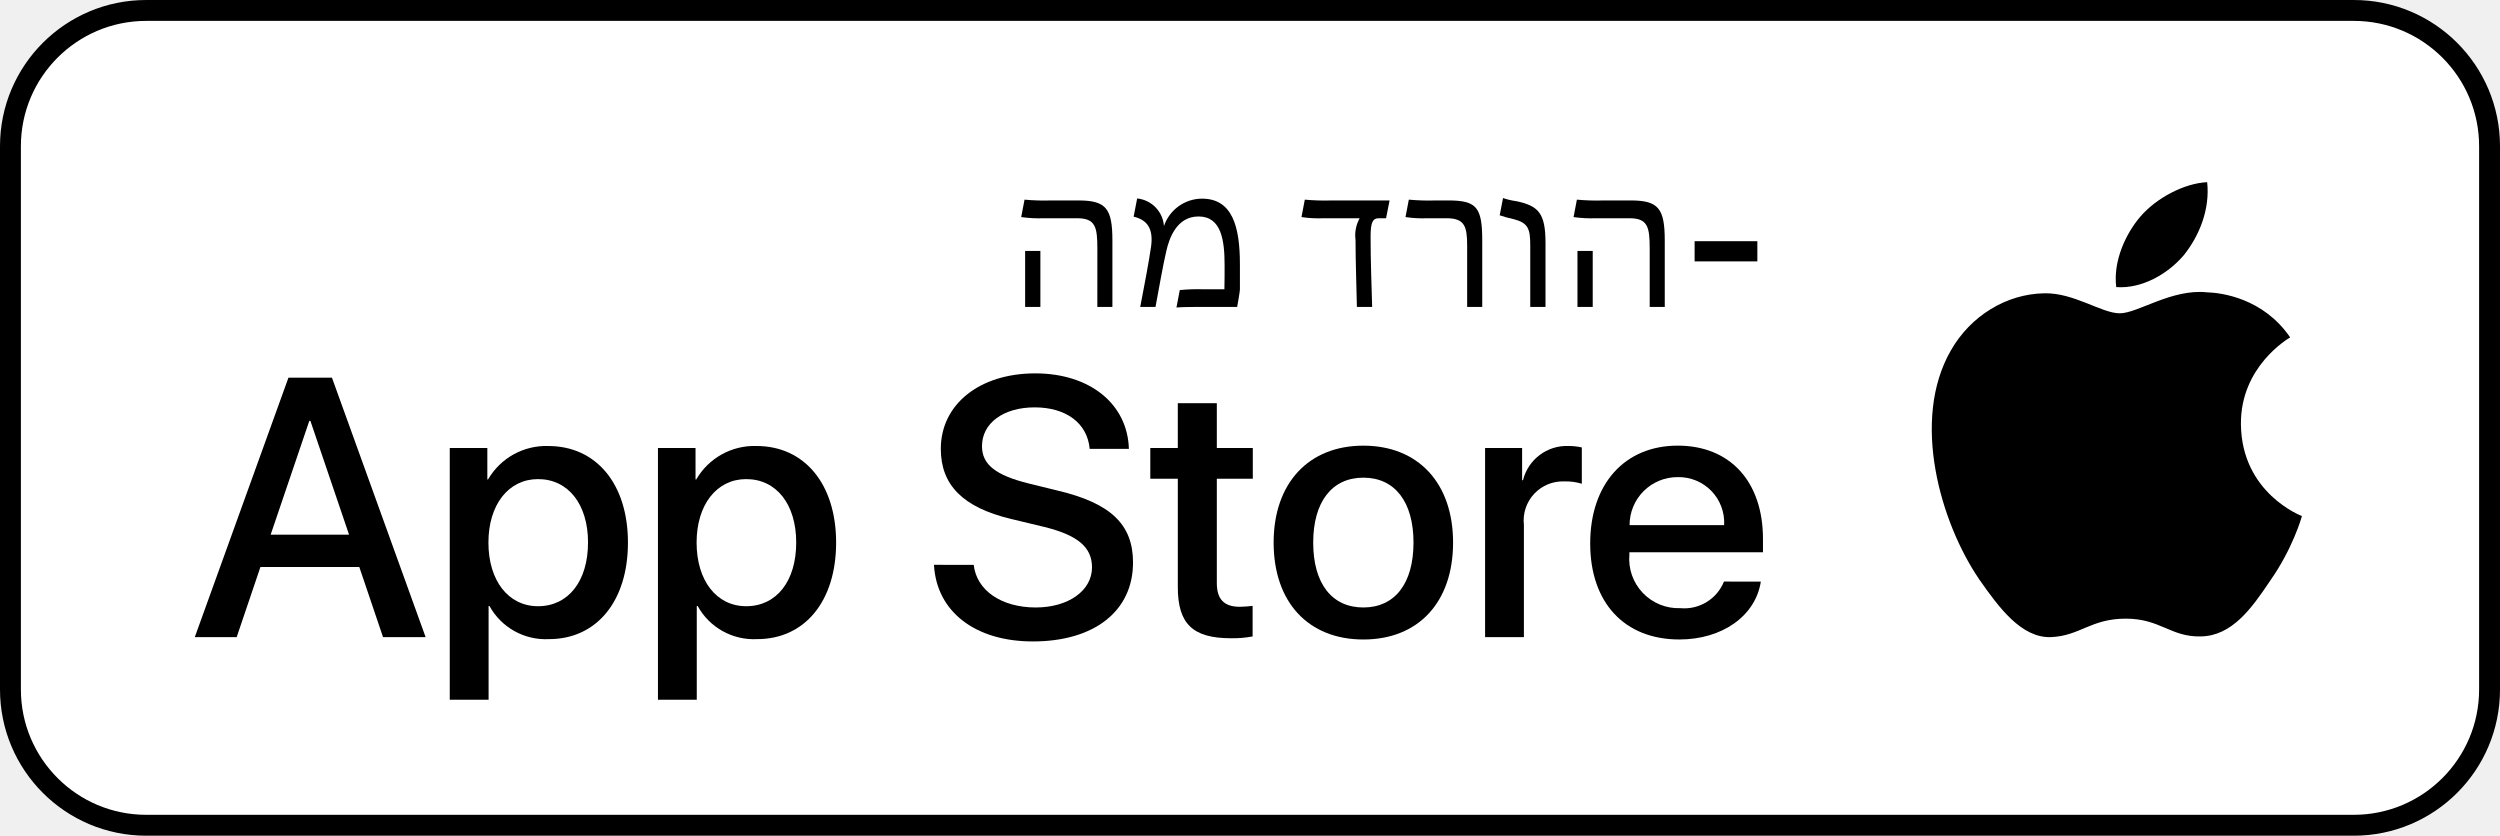
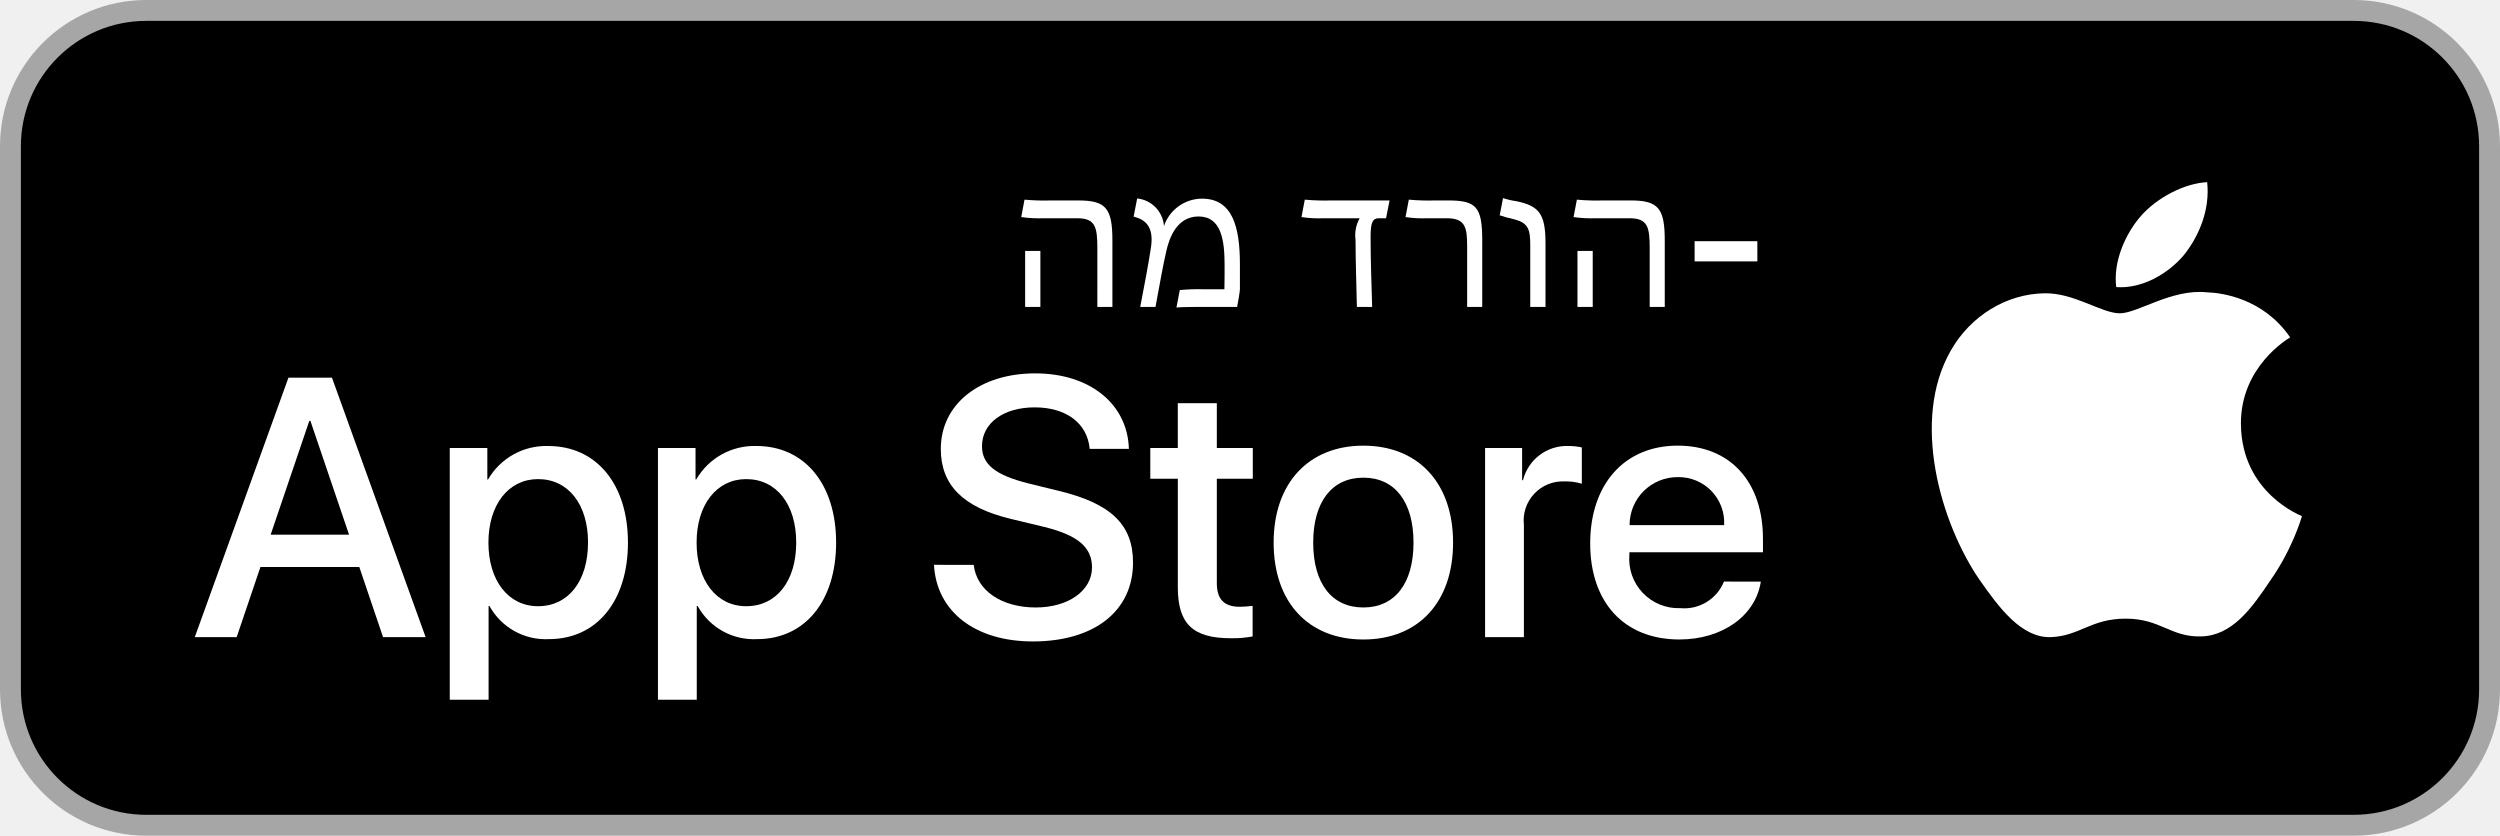
<svg xmlns="http://www.w3.org/2000/svg" viewBox="0 0 119.66 40" width="119.66" height="40">
-   <rect x="0.5" y="0.5" rx="6.5" ry="6.5" width="118.66" height="39" fill="#fff" stroke="#000" />
+   <rect x="0.5" y="0.5" rx="6.5" ry="6.5" width="118.66" height="39" fill="#000" stroke="#A6A6A6" />
  <g transform="translate(82.49062, 0)">
-     <path fill="#000" d="M24.769,20.301c-0.025-2.751,2.252-4.089,2.357-4.152 c-1.29-1.881-3.289-2.138-3.991-2.158c-1.679-0.176-3.307,1.005-4.163,1.005 c-0.872,0-2.19-0.987-3.609-0.958c-1.826,0.028-3.536,1.086-4.473,2.728 c-1.934,3.348-0.491,8.269,1.361,10.976c0.927,1.325,2.01,2.806,3.428,2.753 c1.387-0.058,1.905-0.884,3.579-0.884c1.659,0,2.145,0.884,3.591,0.851 c1.488-0.024,2.426-1.331,3.321-2.669c1.071-1.52,1.501-3.016,1.518-3.093 C27.654,24.688,24.798,23.599,24.769,20.301z" />
-     <path fill="#000" d="M22.038,12.211c0.746-0.933,1.256-2.202,1.115-3.491 c-1.08,0.048-2.43,0.746-3.208,1.66c-0.688,0.804-1.302,2.122-1.144,3.361 C20.014,13.831,21.259,13.129,22.038,12.211z" />
+     <path fill="#fff" d="M24.769,20.301c-0.025-2.751,2.252-4.089,2.357-4.152 c-1.29-1.881-3.289-2.138-3.991-2.158c-1.679-0.176-3.307,1.005-4.163,1.005 c-0.872,0-2.19-0.987-3.609-0.958c-1.826,0.028-3.536,1.086-4.473,2.728 c-1.934,3.348-0.491,8.269,1.361,10.976c0.927,1.325,2.01,2.806,3.428,2.753 c1.387-0.058,1.905-0.884,3.579-0.884c1.659,0,2.145,0.884,3.591,0.851 c1.488-0.024,2.426-1.331,3.321-2.669c1.071-1.52,1.501-3.016,1.518-3.093 C27.654,24.688,24.798,23.599,24.769,20.301z" />
+     <path fill="#fff" d="M22.038,12.211c0.746-0.933,1.256-2.202,1.115-3.491 c-1.08,0.048-2.43,0.746-3.208,1.66c-0.688,0.804-1.302,2.122-1.144,3.361 C20.014,13.831,21.259,13.129,22.038,12.211z" />
  </g>
-   <path fill="#000" d="M17.198,27.14H12.465L11.328,30.496H9.323l4.483-12.418h2.083l4.483,12.418H18.334Zm-4.243-1.549h3.752l-1.85-5.447h-.052Z" />
-   <path fill="#000" d="M30.056,25.97c0,2.813-1.506,4.621-3.778,4.621a3.069,3.069,0,0,1-2.849-1.584h-.043v4.484H21.527V21.442H23.326v1.506h.034A3.212,3.212,0,0,1,26.243,21.348C28.541,21.348,30.056,23.164,30.056,25.97Zm-1.91,0c0-1.833-.947-3.038-2.393-3.038-1.42,0-2.375,1.23-2.375,3.038,0,1.824.955,3.046,2.375,3.046C27.198,29.016,28.145,27.819,28.145,25.97Z" />
-   <path fill="#000" d="M40.02,25.97c0,2.813-1.506,4.621-3.778,4.621a3.069,3.069,0,0,1-2.849-1.584h-.043v4.484H31.492V21.442h1.799v1.506h.034a3.212,3.212,0,0,1,2.883-1.601C38.506,21.348,40.02,23.164,40.02,25.97Zm-1.91,0c0-1.833-.947-3.038-2.393-3.038-1.42,0-2.375,1.23-2.375,3.038,0,1.824.955,3.046,2.375,3.046C37.163,29.016,38.11,27.819,38.11,25.97Z" />
-   <path fill="#000" d="M46.606,27.036c.138,1.231,1.334,2.04,2.969,2.04,1.566,0,2.693-.809,2.693-1.919,0-.964-.68-1.541-2.289-1.937L48.37,24.833c-2.28-.551-3.339-1.617-3.339-3.348,0-2.143,1.867-3.614,4.519-3.614,2.624,0,4.423,1.472,4.483,3.614h-1.876c-.112-1.239-1.137-1.987-2.634-1.987s-2.521.757-2.521,1.858c0,.878.654,1.395,2.255,1.79l1.368.336c2.548.603,3.606,1.626,3.606,3.442,0,2.323-1.851,3.778-4.794,3.778-2.754,0-4.613-1.421-4.733-3.667Z" />
-   <path fill="#000" d="M58.242,19.3v2.143h1.722v1.472H58.242v4.991c0,.775.345,1.137,1.102,1.137a5.808,5.808,0,0,0,.611-.043v1.463a5.104,5.104,0,0,1-1.032.086c-1.833,0-2.548-.688-2.548-2.444V22.914H55.058V21.442h1.316V19.3Z" />
-   <path fill="#000" d="M60.961,25.97c0-2.849,1.678-4.639,4.294-4.639,2.625,0,4.295,1.79,4.295,4.639,0,2.856-1.661,4.639-4.295,4.639C62.622,30.608,60.961,28.826,60.961,25.97Zm6.695,0c0-1.954-.896-3.107-2.401-3.107s-2.4,1.162-2.4,3.107c0,1.962.895,3.106,2.4,3.106S67.656,27.932,67.656,25.97Z" />
-   <path fill="#000" d="M71.082,21.442h1.772v1.541h.043a2.159,2.159,0,0,1,2.178-1.636,2.866,2.866,0,0,1,.637.069v1.738a2.598,2.598,0,0,0-.835-.112,1.873,1.873,0,0,0-1.937,2.083v5.37h-1.858Z" />
-   <path fill="#000" d="M84.28,27.837c-.25,1.644-1.851,2.771-3.898,2.771-2.634,0-4.269-1.765-4.269-4.596,0-2.84,1.644-4.682,4.19-4.682,2.505,0,4.08,1.721,4.08,4.466v.637H77.989v.112a2.358,2.358,0,0,0,2.436,2.564,2.048,2.048,0,0,0,2.091-1.273ZM77.998,25.135h4.526a2.177,2.177,0,0,0-2.221-2.298A2.292,2.292,0,0,0,77.998,25.135Z" />
-   <path fill="#000" d="M52.524,11.898c0-1.04-.094-1.452-.975-1.452H49.956a5.976,5.976,0,0,1-1.077-.056l.159-.834a10.273,10.273,0,0,0,1.293.038h1.283c1.33,0,1.63.384,1.63,1.92v3.176h-.721Zm-3.457.112h.73v2.68h-.73Z" />
-   <path fill="#000" d="M55.094,11.813c.131-.937-.243-1.302-.834-1.442l.169-.872a1.431,1.431,0,0,1,1.283,1.321,1.931,1.931,0,0,1,1.817-1.312c1.462,0,1.818,1.34,1.818,3.148V13.856c0,.084-.104.703-.132.834h-1.846c-.374,0-.861.009-1.059.028l.159-.834a8.864,8.864,0,0,1,1.152-.038h.984c.009-.394.009-.777.009-1.152,0-1.181-.149-2.333-1.246-2.333-1.04,0-1.405,1.031-1.546,1.668-.149.627-.347,1.761-.515,2.661h-.731C54.766,13.725,54.992,12.507,55.094,11.813Z" />
-   <path fill="#000" d="M62.294,10.39l.159-.834a10.469,10.469,0,0,0,1.303.038h2.755l-.169.853H65.986c-.28,0-.384.197-.384.871,0,1.125.047,2.455.075,3.373h-.731c-.009-.609-.065-2.183-.065-3.204a1.677,1.677,0,0,1,.197-1.04H63.334A5.472,5.472,0,0,1,62.294,10.39Z" />
-   <path fill="#000" d="M70.224,11.786c0-.928-.103-1.34-.983-1.34h-.928a5.472,5.472,0,0,1-1.04-.056l.159-.834a10.469,10.469,0,0,0,1.303.038h.581c1.368,0,1.63.328,1.63,1.93v3.167h-.722Z" />
-   <path fill="#000" d="M73.244,11.757c0-.806-.094-1.096-.824-1.274a5.439,5.439,0,0,1-.638-.178l.159-.824a3.513,3.513,0,0,0,.646.15c1.05.225,1.387.571,1.387,1.996v3.063h-.73Z" />
-   <path fill="#000" d="M78.961,11.898c0-1.04-.094-1.452-.975-1.452H76.394a5.976,5.976,0,0,1-1.077-.056l.159-.834a10.273,10.273,0,0,0,1.293.038h1.283c1.33,0,1.63.384,1.63,1.92v3.176h-.721Zm-3.457.112h.73v2.68h-.73Z" />
-   <path fill="#000" d="M81.111,12.511v-.966h3.003v.966Z" />
+   <path fill="#fff" d="M17.198,27.14H12.465L11.328,30.496H9.323l4.483-12.418h2.083l4.483,12.418H18.334Zm-4.243-1.549h3.752l-1.85-5.447h-.052Z" />
+   <path fill="#fff" d="M30.056,25.97c0,2.813-1.506,4.621-3.778,4.621a3.069,3.069,0,0,1-2.849-1.584h-.043v4.484H21.527V21.442H23.326v1.506h.034A3.212,3.212,0,0,1,26.243,21.348C28.541,21.348,30.056,23.164,30.056,25.97Zm-1.91,0c0-1.833-.947-3.038-2.393-3.038-1.42,0-2.375,1.23-2.375,3.038,0,1.824.955,3.046,2.375,3.046C27.198,29.016,28.145,27.819,28.145,25.97Z" />
+   <path fill="#fff" d="M40.02,25.97c0,2.813-1.506,4.621-3.778,4.621a3.069,3.069,0,0,1-2.849-1.584h-.043v4.484H31.492V21.442h1.799v1.506h.034a3.212,3.212,0,0,1,2.883-1.601C38.506,21.348,40.02,23.164,40.02,25.97Zm-1.91,0c0-1.833-.947-3.038-2.393-3.038-1.42,0-2.375,1.23-2.375,3.038,0,1.824.955,3.046,2.375,3.046C37.163,29.016,38.11,27.819,38.11,25.97Z" />
+   <path fill="#fff" d="M46.606,27.036c.138,1.231,1.334,2.04,2.969,2.04,1.566,0,2.693-.809,2.693-1.919,0-.964-.68-1.541-2.289-1.937L48.37,24.833c-2.28-.551-3.339-1.617-3.339-3.348,0-2.143,1.867-3.614,4.519-3.614,2.624,0,4.423,1.472,4.483,3.614h-1.876c-.112-1.239-1.137-1.987-2.634-1.987s-2.521.757-2.521,1.858c0,.878.654,1.395,2.255,1.79l1.368.336c2.548.603,3.606,1.626,3.606,3.442,0,2.323-1.851,3.778-4.794,3.778-2.754,0-4.613-1.421-4.733-3.667Z" />
+   <path fill="#fff" d="M58.242,19.3v2.143h1.722v1.472H58.242v4.991c0,.775.345,1.137,1.102,1.137a5.808,5.808,0,0,0,.611-.043v1.463a5.104,5.104,0,0,1-1.032.086c-1.833,0-2.548-.688-2.548-2.444V22.914H55.058V21.442h1.316V19.3Z" />
+   <path fill="#fff" d="M60.961,25.97c0-2.849,1.678-4.639,4.294-4.639,2.625,0,4.295,1.79,4.295,4.639,0,2.856-1.661,4.639-4.295,4.639C62.622,30.608,60.961,28.826,60.961,25.97Zm6.695,0c0-1.954-.896-3.107-2.401-3.107s-2.4,1.162-2.4,3.107c0,1.962.895,3.106,2.4,3.106S67.656,27.932,67.656,25.97Z" />
+   <path fill="#fff" d="M71.082,21.442h1.772v1.541h.043a2.159,2.159,0,0,1,2.178-1.636,2.866,2.866,0,0,1,.637.069v1.738a2.598,2.598,0,0,0-.835-.112,1.873,1.873,0,0,0-1.937,2.083v5.37h-1.858Z" />
+   <path fill="#fff" d="M84.28,27.837c-.25,1.644-1.851,2.771-3.898,2.771-2.634,0-4.269-1.765-4.269-4.596,0-2.84,1.644-4.682,4.19-4.682,2.505,0,4.08,1.721,4.08,4.466v.637H77.989v.112a2.358,2.358,0,0,0,2.436,2.564,2.048,2.048,0,0,0,2.091-1.273ZM77.998,25.135h4.526a2.177,2.177,0,0,0-2.221-2.298A2.292,2.292,0,0,0,77.998,25.135Z" />
+   <path fill="#fff" d="M52.524,11.898c0-1.04-.094-1.452-.975-1.452H49.956a5.976,5.976,0,0,1-1.077-.056l.159-.834a10.273,10.273,0,0,0,1.293.038h1.283c1.33,0,1.63.384,1.63,1.92v3.176h-.721Zm-3.457.112h.73v2.68h-.73Z" />
+   <path fill="#fff" d="M55.094,11.813c.131-.937-.243-1.302-.834-1.442l.169-.872a1.431,1.431,0,0,1,1.283,1.321,1.931,1.931,0,0,1,1.817-1.312c1.462,0,1.818,1.34,1.818,3.148V13.856c0,.084-.104.703-.132.834h-1.846c-.374,0-.861.009-1.059.028l.159-.834a8.864,8.864,0,0,1,1.152-.038h.984c.009-.394.009-.777.009-1.152,0-1.181-.149-2.333-1.246-2.333-1.04,0-1.405,1.031-1.546,1.668-.149.627-.347,1.761-.515,2.661h-.731C54.766,13.725,54.992,12.507,55.094,11.813Z" />
+   <path fill="#fff" d="M62.294,10.39l.159-.834a10.469,10.469,0,0,0,1.303.038h2.755l-.169.853H65.986c-.28,0-.384.197-.384.871,0,1.125.047,2.455.075,3.373h-.731c-.009-.609-.065-2.183-.065-3.204a1.677,1.677,0,0,1,.197-1.04H63.334A5.472,5.472,0,0,1,62.294,10.39Z" />
+   <path fill="#fff" d="M70.224,11.786c0-.928-.103-1.34-.983-1.34h-.928a5.472,5.472,0,0,1-1.04-.056l.159-.834a10.469,10.469,0,0,0,1.303.038h.581c1.368,0,1.63.328,1.63,1.93v3.167h-.722Z" />
+   <path fill="#fff" d="M73.244,11.757c0-.806-.094-1.096-.824-1.274a5.439,5.439,0,0,1-.638-.178l.159-.824a3.513,3.513,0,0,0,.646.15c1.05.225,1.387.571,1.387,1.996v3.063h-.73Z" />
+   <path fill="#fff" d="M78.961,11.898c0-1.04-.094-1.452-.975-1.452H76.394a5.976,5.976,0,0,1-1.077-.056l.159-.834a10.273,10.273,0,0,0,1.293.038h1.283c1.33,0,1.63.384,1.63,1.92v3.176h-.721Zm-3.457.112h.73v2.68h-.73Z" />
+   <path fill="#fff" d="M81.111,12.511v-.966h3.003v.966Z" />
</svg>
